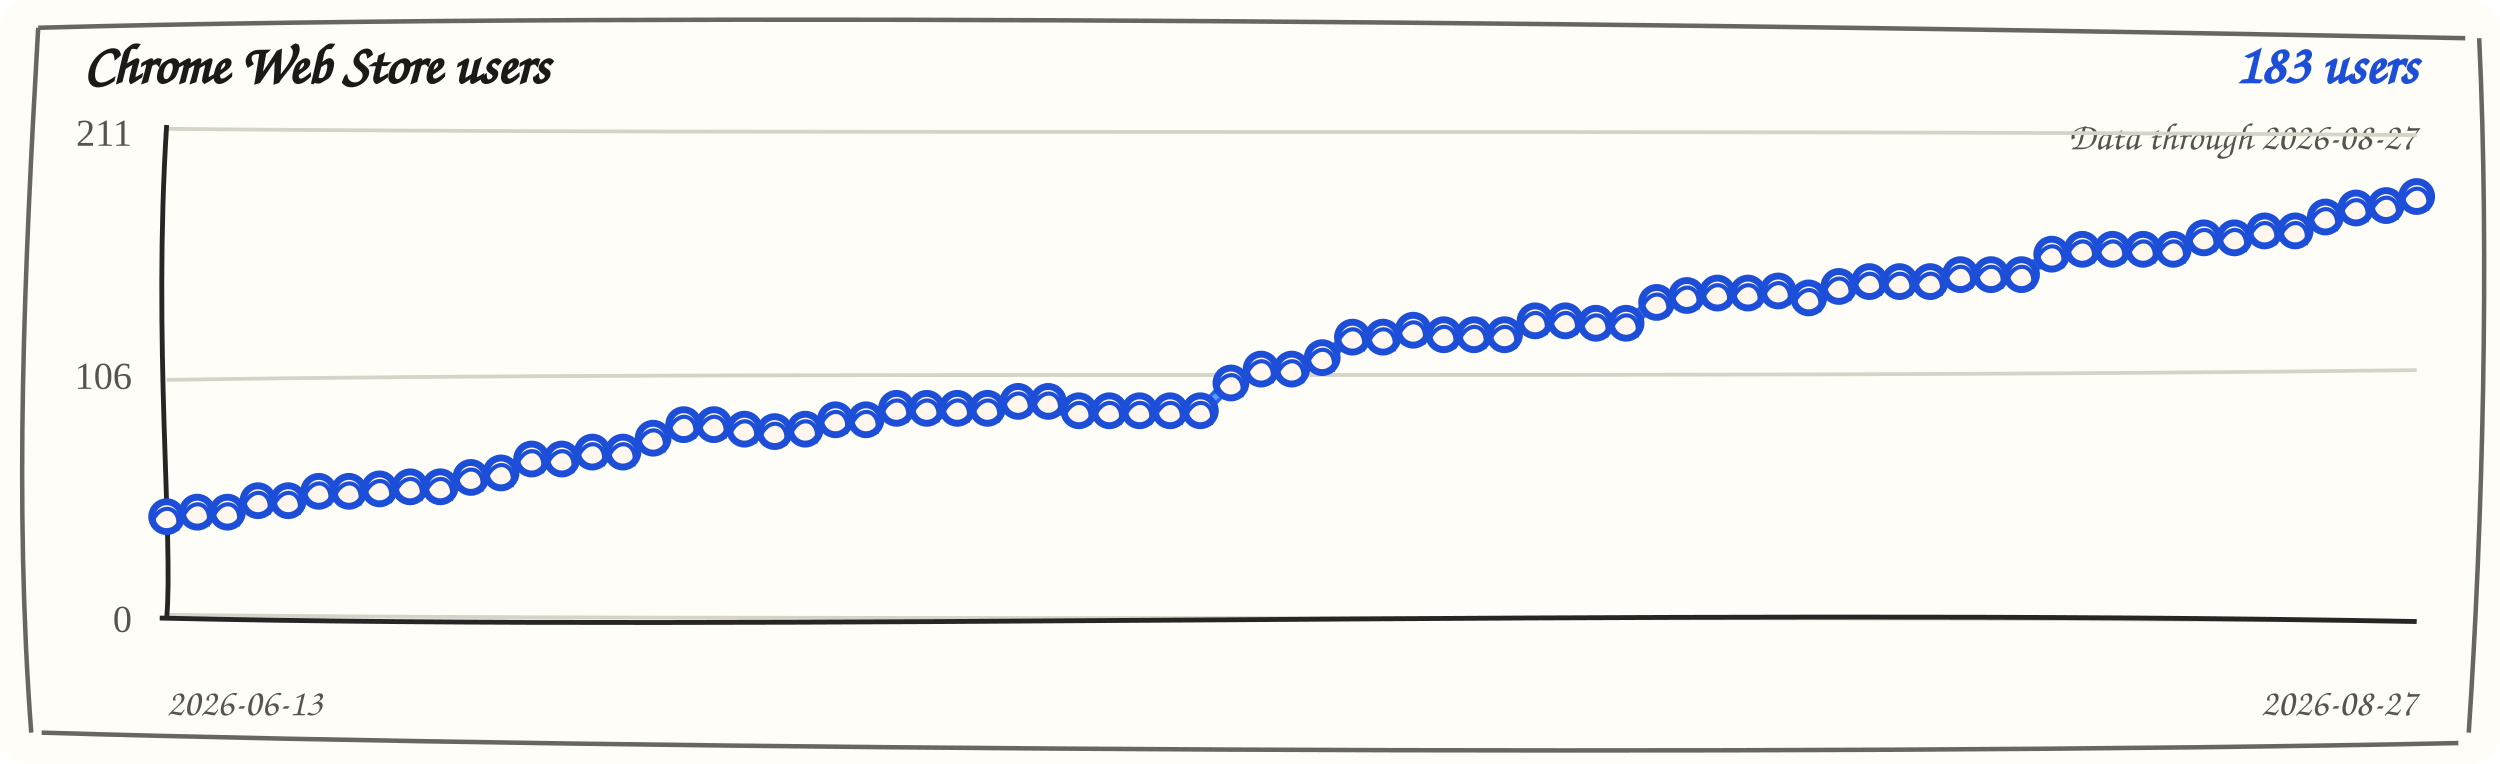
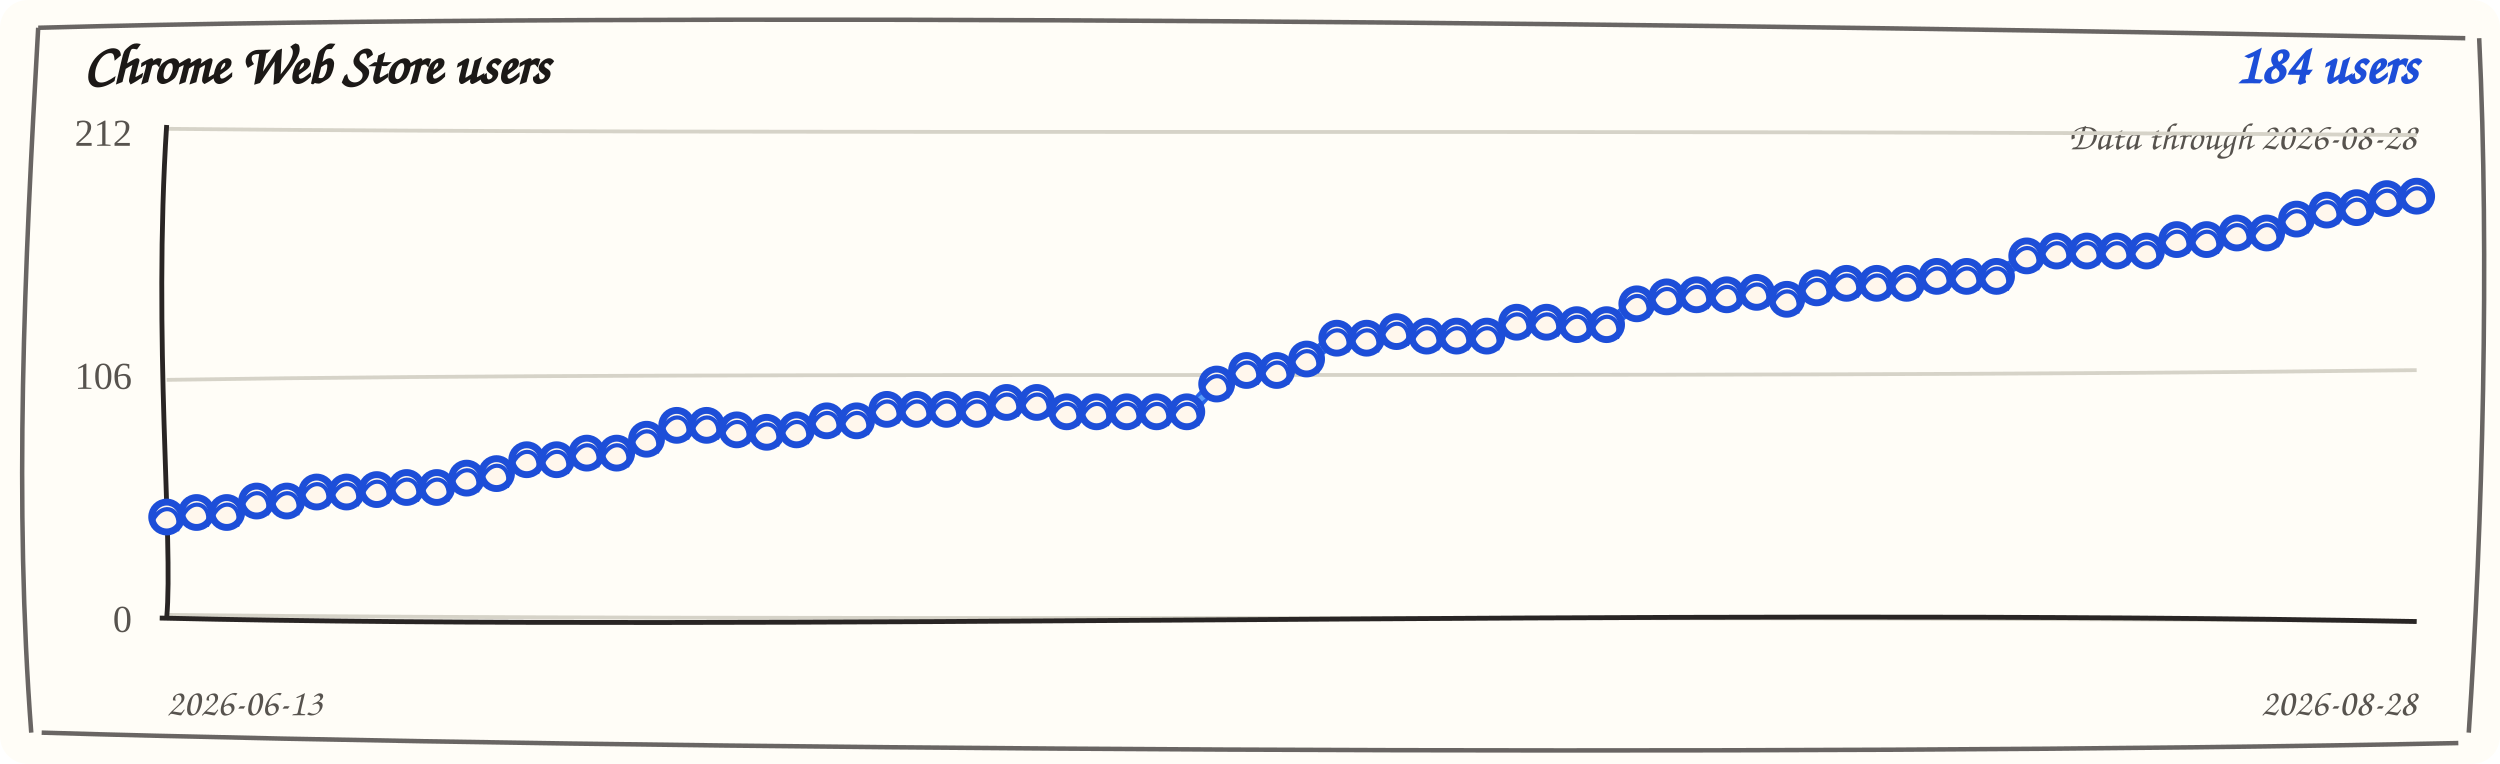
<svg xmlns="http://www.w3.org/2000/svg" width="720" height="220" viewBox="0 0 720 220" role="img" aria-label="Chrome Web Store users trend">
  <rect width="720" height="220" rx="8" fill="#fffdf7" />
  <path d="M 11 8 C 190 3, 512 7, 710 11 M 714 11 C 717 74, 715 151, 711 211 M 708 214 C 523 218, 177 216, 12 211 M 9 211 C 4 145, 7 78, 11 8" fill="none" stroke="#292524" stroke-width="1.3" opacity="0.7" />
  <text x="24" y="24" fill="#1c1917" font-family="'Comic Sans MS', 'Segoe Print', cursive" font-size="16" font-weight="700">Chrome Web Store users</text>
-   <text x="696" y="24" fill="#1d4ed8" font-family="'Comic Sans MS', 'Segoe Print', cursive" font-size="16" font-weight="700" text-anchor="end">183 users</text>
-   <text x="696" y="43" fill="#57534e" font-family="'Comic Sans MS', 'Segoe Print', cursive" font-size="11" text-anchor="end">Data through 2026-08-27</text>
+   <text x="696" y="24" fill="#1d4ed8" font-family="'Comic Sans MS', 'Segoe Print', cursive" font-size="16" font-weight="700" text-anchor="end">184 users</text>
+   <text x="696" y="43" fill="#57534e" font-family="'Comic Sans MS', 'Segoe Print', cursive" font-size="11" text-anchor="end">Data through 2026-08-28</text>
  <g>
    <path d="M 48 37.1 C 228 38.9, 468 37.1, 696 38.9" fill="none" stroke="#d6d3c8" stroke-width="1.1" />
-     <text x="38" y="42" text-anchor="end" fill="#57534e" font-size="11">211</text>
+     <text x="38" y="42" text-anchor="end" fill="#57534e" font-size="11">212</text>
  </g>
  <g>
    <path d="M 48 109.4 C 228 106.6, 468 109.4, 696 106.6" fill="none" stroke="#d6d3c8" stroke-width="1.1" />
    <text x="38" y="112" text-anchor="end" fill="#57534e" font-size="11">106</text>
  </g>
  <g>
    <path d="M 48 177.1 C 228 178.9, 468 177.1, 696 178.9" fill="none" stroke="#d6d3c8" stroke-width="1.1" />
    <text x="38" y="182" text-anchor="end" fill="#57534e" font-size="11">0</text>
  </g>
  <path d="M 48 36 C 44 98, 50 156, 48 178" fill="none" stroke="#292524" stroke-width="1.4" />
  <path d="M 46 178 C 218 182, 478 175, 696 179" fill="none" stroke="#292524" stroke-width="1.4" />
-   <path d="M 48.0 149.6 L 56.8 146.7 L 65.5 148.3 L 74.3 143.4 L 83.0 145.0 L 91.8 140.7 L 100.5 142.3 L 109.3 140.0 L 118.1 141.0 L 126.8 139.4 L 135.6 138.3 L 144.3 135.4 L 153.1 133.0 L 161.8 131.4 L 170.6 131.0 L 179.4 129.4 L 188.1 127.0 L 196.9 121.5 L 205.6 123.1 L 214.4 122.8 L 223.1 125.1 L 231.9 122.8 L 240.6 121.7 L 249.4 120.1 L 258.2 118.4 L 266.9 116.8 L 275.7 118.4 L 284.4 116.8 L 293.2 116.4 L 301.9 114.8 L 310.7 119.1 L 319.5 117.5 L 328.2 119.1 L 337.0 117.5 L 345.7 119.1 L 354.5 109.5 L 363.2 107.1 L 372.0 105.5 L 380.8 103.8 L 389.5 96.3 L 398.3 97.9 L 407.0 94.3 L 415.8 97.2 L 424.5 95.6 L 433.3 97.2 L 442.1 91.6 L 450.8 93.2 L 459.6 92.3 L 468.3 93.9 L 477.1 86.3 L 485.8 85.9 L 494.6 83.6 L 503.4 85.2 L 512.1 83.0 L 520.9 86.6 L 529.6 81.7 L 538.4 81.9 L 547.1 80.3 L 555.9 81.9 L 564.6 78.3 L 573.4 79.9 L 582.2 78.3 L 590.9 74.0 L 599.7 71.0 L 608.4 72.6 L 617.2 71.0 L 625.9 72.6 L 634.7 67.7 L 643.5 69.3 L 652.2 65.7 L 661.0 67.3 L 669.7 61.7 L 678.5 60.7 L 687.2 58.4 L 696.0 57.4" fill="none" stroke="#2563eb" stroke-width="3.6" stroke-linecap="round" stroke-linejoin="round" />
-   <path d="M 48.0 148.1 L 56.8 148.2 L 65.5 146.8 L 74.3 144.9 L 83.0 143.5 L 91.8 142.2 L 100.5 140.8 L 109.3 141.5 L 118.1 139.5 L 126.8 140.9 L 135.6 136.8 L 144.3 136.9 L 153.1 131.5 L 161.8 132.9 L 170.6 129.5 L 179.4 130.9 L 188.1 125.5 L 196.9 123.0 L 205.6 121.6 L 214.4 124.3 L 223.1 123.6 L 231.9 124.3 L 240.6 120.2 L 249.4 121.6 L 258.2 116.9 L 266.9 118.3 L 275.7 116.9 L 284.4 118.3 L 293.2 114.9 L 301.9 116.3 L 310.7 117.6 L 319.5 119.0 L 328.2 117.6 L 337.0 119.0 L 345.7 117.6 L 354.5 111.0 L 363.2 105.6 L 372.0 107.0 L 380.8 102.3 L 389.5 97.8 L 398.3 96.4 L 407.0 95.8 L 415.8 95.7 L 424.5 97.1 L 433.3 95.7 L 442.1 93.1 L 450.8 91.7 L 459.6 93.8 L 468.3 92.4 L 477.1 87.8 L 485.8 84.4 L 494.6 85.1 L 503.4 83.7 L 512.1 84.5 L 520.9 85.1 L 529.6 83.2 L 538.4 80.4 L 547.1 81.8 L 555.9 80.4 L 564.6 79.8 L 573.4 78.4 L 582.2 79.8 L 590.9 72.5 L 599.7 72.5 L 608.4 71.1 L 617.2 72.5 L 625.9 71.1 L 634.7 69.2 L 643.5 67.8 L 652.2 67.2 L 661.0 65.8 L 669.7 63.2 L 678.5 59.2 L 687.2 59.9 L 696.0 55.9" fill="none" stroke="#60a5fa" stroke-width="1.6" stroke-linecap="round" stroke-linejoin="round" opacity="0.85" />
-   <g>
-     <circle cx="48.0" cy="148.8" r="4.3" fill="#fff7ed" stroke="#1d4ed8" stroke-width="2" />
-     <path d="M 44.0 149.8 C 47.0 143.8, 53.0 146.8, 51.0 152.8" fill="none" stroke="#1d4ed8" stroke-width="1.2" />
-   </g>
-   <g>
-     <circle cx="56.8" cy="147.5" r="4.3" fill="#fff7ed" stroke="#1d4ed8" stroke-width="2" />
-     <path d="M 52.8 148.5 C 55.8 142.5, 61.8 145.5, 59.8 151.5" fill="none" stroke="#1d4ed8" stroke-width="1.2" />
-   </g>
-   <g>
-     <circle cx="65.5" cy="147.5" r="4.3" fill="#fff7ed" stroke="#1d4ed8" stroke-width="2" />
-     <path d="M 61.5 148.5 C 64.5 142.5, 70.5 145.5, 68.5 151.5" fill="none" stroke="#1d4ed8" stroke-width="1.2" />
-   </g>
-   <g>
-     <circle cx="74.3" cy="144.2" r="4.3" fill="#fff7ed" stroke="#1d4ed8" stroke-width="2" />
-     <path d="M 70.3 145.2 C 73.3 139.2, 79.3 142.2, 77.3 148.2" fill="none" stroke="#1d4ed8" stroke-width="1.2" />
-   </g>
-   <g>
-     <circle cx="83.0" cy="144.2" r="4.3" fill="#fff7ed" stroke="#1d4ed8" stroke-width="2" />
-     <path d="M 79.0 145.2 C 82.0 139.2, 88.0 142.2, 86.0 148.2" fill="none" stroke="#1d4ed8" stroke-width="1.2" />
-   </g>
-   <g>
-     <circle cx="91.8" cy="141.5" r="4.3" fill="#fff7ed" stroke="#1d4ed8" stroke-width="2" />
-     <path d="M 87.8 142.5 C 90.8 136.5, 96.8 139.5, 94.8 145.5" fill="none" stroke="#1d4ed8" stroke-width="1.2" />
-   </g>
-   <g>
-     <circle cx="100.5" cy="141.5" r="4.3" fill="#fff7ed" stroke="#1d4ed8" stroke-width="2" />
-     <path d="M 96.5 142.5 C 99.5 136.5, 105.5 139.5, 103.5 145.5" fill="none" stroke="#1d4ed8" stroke-width="1.2" />
-   </g>
-   <g>
-     <circle cx="109.3" cy="140.8" r="4.3" fill="#fff7ed" stroke="#1d4ed8" stroke-width="2" />
-     <path d="M 105.3 141.8 C 108.3 135.8, 114.3 138.8, 112.3 144.8" fill="none" stroke="#1d4ed8" stroke-width="1.2" />
-   </g>
-   <g>
-     <circle cx="118.1" cy="140.2" r="4.3" fill="#fff7ed" stroke="#1d4ed8" stroke-width="2" />
-     <path d="M 114.1 141.2 C 117.1 135.2, 123.1 138.2, 121.1 144.2" fill="none" stroke="#1d4ed8" stroke-width="1.2" />
-   </g>
-   <g>
-     <circle cx="126.8" cy="140.2" r="4.3" fill="#fff7ed" stroke="#1d4ed8" stroke-width="2" />
-     <path d="M 122.8 141.2 C 125.8 135.2, 131.8 138.2, 129.8 144.2" fill="none" stroke="#1d4ed8" stroke-width="1.2" />
-   </g>
-   <g>
-     <circle cx="135.6" cy="137.5" r="4.3" fill="#fff7ed" stroke="#1d4ed8" stroke-width="2" />
-     <path d="M 131.6 138.5 C 134.6 132.5, 140.6 135.5, 138.6 141.5" fill="none" stroke="#1d4ed8" stroke-width="1.2" />
-   </g>
-   <g>
-     <circle cx="144.3" cy="136.2" r="4.3" fill="#fff7ed" stroke="#1d4ed8" stroke-width="2" />
-     <path d="M 140.3 137.2 C 143.3 131.2, 149.3 134.2, 147.3 140.2" fill="none" stroke="#1d4ed8" stroke-width="1.2" />
-   </g>
-   <g>
-     <circle cx="153.1" cy="132.2" r="4.3" fill="#fff7ed" stroke="#1d4ed8" stroke-width="2" />
-     <path d="M 149.1 133.2 C 152.1 127.2, 158.1 130.2, 156.1 136.2" fill="none" stroke="#1d4ed8" stroke-width="1.2" />
-   </g>
-   <g>
-     <circle cx="161.8" cy="132.2" r="4.3" fill="#fff7ed" stroke="#1d4ed8" stroke-width="2" />
-     <path d="M 157.8 133.2 C 160.8 127.2, 166.8 130.2, 164.8 136.2" fill="none" stroke="#1d4ed8" stroke-width="1.2" />
-   </g>
-   <g>
-     <circle cx="170.6" cy="130.2" r="4.3" fill="#fff7ed" stroke="#1d4ed8" stroke-width="2" />
-     <path d="M 166.6 131.2 C 169.6 125.2, 175.6 128.2, 173.6 134.2" fill="none" stroke="#1d4ed8" stroke-width="1.2" />
-   </g>
-   <g>
-     <circle cx="179.4" cy="130.2" r="4.3" fill="#fff7ed" stroke="#1d4ed8" stroke-width="2" />
-     <path d="M 175.4 131.2 C 178.4 125.2, 184.4 128.2, 182.4 134.2" fill="none" stroke="#1d4ed8" stroke-width="1.2" />
-   </g>
-   <g>
-     <circle cx="188.1" cy="126.2" r="4.3" fill="#fff7ed" stroke="#1d4ed8" stroke-width="2" />
-     <path d="M 184.1 127.2 C 187.1 121.2, 193.1 124.2, 191.1 130.2" fill="none" stroke="#1d4ed8" stroke-width="1.2" />
-   </g>
-   <g>
-     <circle cx="196.9" cy="122.3" r="4.3" fill="#fff7ed" stroke="#1d4ed8" stroke-width="2" />
-     <path d="M 192.9 123.3 C 195.9 117.3, 201.9 120.3, 199.9 126.3" fill="none" stroke="#1d4ed8" stroke-width="1.2" />
-   </g>
-   <g>
-     <circle cx="205.6" cy="122.3" r="4.3" fill="#fff7ed" stroke="#1d4ed8" stroke-width="2" />
-     <path d="M 201.6 123.3 C 204.6 117.3, 210.6 120.3, 208.6 126.3" fill="none" stroke="#1d4ed8" stroke-width="1.2" />
-   </g>
-   <g>
-     <circle cx="214.4" cy="123.6" r="4.3" fill="#fff7ed" stroke="#1d4ed8" stroke-width="2" />
-     <path d="M 210.4 124.6 C 213.4 118.6, 219.4 121.6, 217.4 127.6" fill="none" stroke="#1d4ed8" stroke-width="1.2" />
-   </g>
-   <g>
-     <circle cx="223.1" cy="124.3" r="4.3" fill="#fff7ed" stroke="#1d4ed8" stroke-width="2" />
-     <path d="M 219.1 125.3 C 222.1 119.3, 228.1 122.3, 226.1 128.3" fill="none" stroke="#1d4ed8" stroke-width="1.2" />
-   </g>
-   <g>
-     <circle cx="231.9" cy="123.6" r="4.3" fill="#fff7ed" stroke="#1d4ed8" stroke-width="2" />
-     <path d="M 227.9 124.6 C 230.9 118.6, 236.9 121.6, 234.9 127.6" fill="none" stroke="#1d4ed8" stroke-width="1.2" />
-   </g>
-   <g>
-     <circle cx="240.6" cy="120.9" r="4.3" fill="#fff7ed" stroke="#1d4ed8" stroke-width="2" />
-     <path d="M 236.6 121.9 C 239.6 115.9, 245.6 118.9, 243.6 124.9" fill="none" stroke="#1d4ed8" stroke-width="1.2" />
-   </g>
-   <g>
-     <circle cx="249.4" cy="120.9" r="4.3" fill="#fff7ed" stroke="#1d4ed8" stroke-width="2" />
-     <path d="M 245.4 121.9 C 248.4 115.9, 254.4 118.9, 252.4 124.9" fill="none" stroke="#1d4ed8" stroke-width="1.2" />
-   </g>
-   <g>
-     <circle cx="258.2" cy="117.6" r="4.3" fill="#fff7ed" stroke="#1d4ed8" stroke-width="2" />
-     <path d="M 254.2 118.6 C 257.2 112.6, 263.2 115.6, 261.2 121.6" fill="none" stroke="#1d4ed8" stroke-width="1.2" />
-   </g>
-   <g>
-     <circle cx="266.9" cy="117.6" r="4.3" fill="#fff7ed" stroke="#1d4ed8" stroke-width="2" />
-     <path d="M 262.9 118.6 C 265.9 112.6, 271.9 115.6, 269.9 121.6" fill="none" stroke="#1d4ed8" stroke-width="1.2" />
-   </g>
-   <g>
-     <circle cx="275.7" cy="117.6" r="4.3" fill="#fff7ed" stroke="#1d4ed8" stroke-width="2" />
-     <path d="M 271.7 118.6 C 274.7 112.6, 280.7 115.6, 278.7 121.6" fill="none" stroke="#1d4ed8" stroke-width="1.2" />
-   </g>
-   <g>
-     <circle cx="284.4" cy="117.6" r="4.3" fill="#fff7ed" stroke="#1d4ed8" stroke-width="2" />
-     <path d="M 280.4 118.6 C 283.4 112.6, 289.4 115.6, 287.4 121.6" fill="none" stroke="#1d4ed8" stroke-width="1.2" />
-   </g>
-   <g>
-     <circle cx="293.2" cy="115.6" r="4.3" fill="#fff7ed" stroke="#1d4ed8" stroke-width="2" />
-     <path d="M 289.2 116.6 C 292.2 110.6, 298.2 113.6, 296.2 119.6" fill="none" stroke="#1d4ed8" stroke-width="1.2" />
-   </g>
-   <g>
-     <circle cx="301.9" cy="115.6" r="4.3" fill="#fff7ed" stroke="#1d4ed8" stroke-width="2" />
-     <path d="M 297.9 116.6 C 300.9 110.6, 306.9 113.6, 304.9 119.6" fill="none" stroke="#1d4ed8" stroke-width="1.2" />
-   </g>
-   <g>
-     <circle cx="310.7" cy="118.3" r="4.3" fill="#fff7ed" stroke="#1d4ed8" stroke-width="2" />
-     <path d="M 306.7 119.3 C 309.7 113.3, 315.7 116.3, 313.7 122.3" fill="none" stroke="#1d4ed8" stroke-width="1.2" />
-   </g>
-   <g>
-     <circle cx="319.5" cy="118.3" r="4.3" fill="#fff7ed" stroke="#1d4ed8" stroke-width="2" />
-     <path d="M 315.5 119.3 C 318.5 113.3, 324.5 116.3, 322.5 122.3" fill="none" stroke="#1d4ed8" stroke-width="1.2" />
-   </g>
-   <g>
-     <circle cx="328.2" cy="118.3" r="4.3" fill="#fff7ed" stroke="#1d4ed8" stroke-width="2" />
-     <path d="M 324.2 119.3 C 327.2 113.3, 333.2 116.3, 331.2 122.3" fill="none" stroke="#1d4ed8" stroke-width="1.2" />
-   </g>
-   <g>
-     <circle cx="337.0" cy="118.3" r="4.3" fill="#fff7ed" stroke="#1d4ed8" stroke-width="2" />
-     <path d="M 333.0 119.3 C 336.0 113.3, 342.0 116.3, 340.0 122.3" fill="none" stroke="#1d4ed8" stroke-width="1.2" />
-   </g>
-   <g>
-     <circle cx="345.7" cy="118.3" r="4.3" fill="#fff7ed" stroke="#1d4ed8" stroke-width="2" />
-     <path d="M 341.7 119.3 C 344.7 113.3, 350.7 116.3, 348.7 122.3" fill="none" stroke="#1d4ed8" stroke-width="1.2" />
-   </g>
-   <g>
-     <circle cx="354.5" cy="110.3" r="4.3" fill="#fff7ed" stroke="#1d4ed8" stroke-width="2" />
-     <path d="M 350.5 111.3 C 353.5 105.3, 359.5 108.3, 357.5 114.3" fill="none" stroke="#1d4ed8" stroke-width="1.2" />
-   </g>
-   <g>
-     <circle cx="363.2" cy="106.3" r="4.3" fill="#fff7ed" stroke="#1d4ed8" stroke-width="2" />
-     <path d="M 359.2 107.3 C 362.2 101.3, 368.2 104.3, 366.2 110.3" fill="none" stroke="#1d4ed8" stroke-width="1.2" />
-   </g>
-   <g>
-     <circle cx="372.0" cy="106.3" r="4.3" fill="#fff7ed" stroke="#1d4ed8" stroke-width="2" />
-     <path d="M 368.0 107.3 C 371.0 101.3, 377.0 104.3, 375.0 110.3" fill="none" stroke="#1d4ed8" stroke-width="1.2" />
-   </g>
-   <g>
-     <circle cx="380.8" cy="103.0" r="4.3" fill="#fff7ed" stroke="#1d4ed8" stroke-width="2" />
-     <path d="M 376.8 104.0 C 379.8 98.0, 385.8 101.0, 383.8 107.0" fill="none" stroke="#1d4ed8" stroke-width="1.2" />
-   </g>
-   <g>
-     <circle cx="389.5" cy="97.1" r="4.3" fill="#fff7ed" stroke="#1d4ed8" stroke-width="2" />
-     <path d="M 385.5 98.1 C 388.5 92.1, 394.5 95.1, 392.5 101.1" fill="none" stroke="#1d4ed8" stroke-width="1.2" />
-   </g>
-   <g>
-     <circle cx="398.3" cy="97.1" r="4.3" fill="#fff7ed" stroke="#1d4ed8" stroke-width="2" />
-     <path d="M 394.3 98.1 C 397.3 92.1, 403.3 95.1, 401.3 101.1" fill="none" stroke="#1d4ed8" stroke-width="1.2" />
-   </g>
-   <g>
-     <circle cx="407.0" cy="95.1" r="4.3" fill="#fff7ed" stroke="#1d4ed8" stroke-width="2" />
-     <path d="M 403.0 96.1 C 406.0 90.1, 412.0 93.1, 410.0 99.1" fill="none" stroke="#1d4ed8" stroke-width="1.2" />
-   </g>
-   <g>
-     <circle cx="415.8" cy="96.4" r="4.3" fill="#fff7ed" stroke="#1d4ed8" stroke-width="2" />
-     <path d="M 411.8 97.4 C 414.8 91.4, 420.8 94.4, 418.8 100.4" fill="none" stroke="#1d4ed8" stroke-width="1.2" />
-   </g>
-   <g>
-     <circle cx="424.5" cy="96.4" r="4.3" fill="#fff7ed" stroke="#1d4ed8" stroke-width="2" />
-     <path d="M 420.5 97.4 C 423.5 91.4, 429.5 94.4, 427.5 100.4" fill="none" stroke="#1d4ed8" stroke-width="1.2" />
-   </g>
-   <g>
-     <circle cx="433.3" cy="96.4" r="4.3" fill="#fff7ed" stroke="#1d4ed8" stroke-width="2" />
-     <path d="M 429.3 97.4 C 432.3 91.4, 438.3 94.4, 436.3 100.4" fill="none" stroke="#1d4ed8" stroke-width="1.2" />
-   </g>
-   <g>
-     <circle cx="442.1" cy="92.4" r="4.3" fill="#fff7ed" stroke="#1d4ed8" stroke-width="2" />
-     <path d="M 438.1 93.4 C 441.1 87.4, 447.1 90.4, 445.1 96.4" fill="none" stroke="#1d4ed8" stroke-width="1.2" />
-   </g>
-   <g>
-     <circle cx="450.8" cy="92.4" r="4.3" fill="#fff7ed" stroke="#1d4ed8" stroke-width="2" />
-     <path d="M 446.8 93.4 C 449.8 87.4, 455.8 90.4, 453.8 96.4" fill="none" stroke="#1d4ed8" stroke-width="1.2" />
-   </g>
-   <g>
-     <circle cx="459.6" cy="93.1" r="4.3" fill="#fff7ed" stroke="#1d4ed8" stroke-width="2" />
-     <path d="M 455.6 94.1 C 458.6 88.1, 464.6 91.1, 462.6 97.1" fill="none" stroke="#1d4ed8" stroke-width="1.2" />
-   </g>
-   <g>
-     <circle cx="468.3" cy="93.1" r="4.3" fill="#fff7ed" stroke="#1d4ed8" stroke-width="2" />
-     <path d="M 464.3 94.1 C 467.3 88.1, 473.3 91.1, 471.3 97.1" fill="none" stroke="#1d4ed8" stroke-width="1.2" />
-   </g>
-   <g>
-     <circle cx="477.1" cy="87.1" r="4.3" fill="#fff7ed" stroke="#1d4ed8" stroke-width="2" />
-     <path d="M 473.1 88.1 C 476.1 82.1, 482.1 85.1, 480.1 91.1" fill="none" stroke="#1d4ed8" stroke-width="1.2" />
-   </g>
-   <g>
-     <circle cx="485.8" cy="85.1" r="4.3" fill="#fff7ed" stroke="#1d4ed8" stroke-width="2" />
-     <path d="M 481.8 86.1 C 484.8 80.1, 490.8 83.1, 488.8 89.1" fill="none" stroke="#1d4ed8" stroke-width="1.2" />
-   </g>
-   <g>
-     <circle cx="494.6" cy="84.4" r="4.3" fill="#fff7ed" stroke="#1d4ed8" stroke-width="2" />
-     <path d="M 490.6 85.4 C 493.6 79.4, 499.6 82.4, 497.6 88.4" fill="none" stroke="#1d4ed8" stroke-width="1.2" />
-   </g>
-   <g>
-     <circle cx="503.4" cy="84.4" r="4.3" fill="#fff7ed" stroke="#1d4ed8" stroke-width="2" />
-     <path d="M 499.4 85.4 C 502.4 79.4, 508.4 82.4, 506.4 88.4" fill="none" stroke="#1d4ed8" stroke-width="1.2" />
-   </g>
-   <g>
-     <circle cx="512.1" cy="83.8" r="4.3" fill="#fff7ed" stroke="#1d4ed8" stroke-width="2" />
-     <path d="M 508.1 84.8 C 511.1 78.8, 517.1 81.8, 515.1 87.8" fill="none" stroke="#1d4ed8" stroke-width="1.2" />
-   </g>
-   <g>
-     <circle cx="520.9" cy="85.8" r="4.3" fill="#fff7ed" stroke="#1d4ed8" stroke-width="2" />
-     <path d="M 516.9 86.8 C 519.9 80.8, 525.9 83.8, 523.9 89.8" fill="none" stroke="#1d4ed8" stroke-width="1.2" />
-   </g>
-   <g>
-     <circle cx="529.6" cy="82.5" r="4.3" fill="#fff7ed" stroke="#1d4ed8" stroke-width="2" />
-     <path d="M 525.6 83.5 C 528.6 77.5, 534.6 80.5, 532.6 86.5" fill="none" stroke="#1d4ed8" stroke-width="1.2" />
-   </g>
-   <g>
-     <circle cx="538.4" cy="81.1" r="4.3" fill="#fff7ed" stroke="#1d4ed8" stroke-width="2" />
-     <path d="M 534.4 82.1 C 537.4 76.1, 543.4 79.1, 541.4 85.1" fill="none" stroke="#1d4ed8" stroke-width="1.2" />
-   </g>
-   <g>
-     <circle cx="547.1" cy="81.1" r="4.3" fill="#fff7ed" stroke="#1d4ed8" stroke-width="2" />
-     <path d="M 543.1 82.1 C 546.1 76.1, 552.1 79.1, 550.1 85.1" fill="none" stroke="#1d4ed8" stroke-width="1.2" />
-   </g>
-   <g>
-     <circle cx="555.9" cy="81.1" r="4.3" fill="#fff7ed" stroke="#1d4ed8" stroke-width="2" />
-     <path d="M 551.9 82.1 C 554.9 76.1, 560.9 79.1, 558.9 85.1" fill="none" stroke="#1d4ed8" stroke-width="1.2" />
-   </g>
-   <g>
-     <circle cx="564.6" cy="79.1" r="4.3" fill="#fff7ed" stroke="#1d4ed8" stroke-width="2" />
-     <path d="M 560.6 80.1 C 563.6 74.1, 569.6 77.1, 567.6 83.1" fill="none" stroke="#1d4ed8" stroke-width="1.2" />
-   </g>
-   <g>
-     <circle cx="573.4" cy="79.1" r="4.3" fill="#fff7ed" stroke="#1d4ed8" stroke-width="2" />
-     <path d="M 569.4 80.1 C 572.4 74.1, 578.4 77.1, 576.4 83.1" fill="none" stroke="#1d4ed8" stroke-width="1.2" />
-   </g>
-   <g>
-     <circle cx="582.2" cy="79.1" r="4.3" fill="#fff7ed" stroke="#1d4ed8" stroke-width="2" />
-     <path d="M 578.2 80.1 C 581.2 74.1, 587.2 77.1, 585.2 83.1" fill="none" stroke="#1d4ed8" stroke-width="1.2" />
-   </g>
-   <g>
-     <circle cx="590.9" cy="73.2" r="4.3" fill="#fff7ed" stroke="#1d4ed8" stroke-width="2" />
-     <path d="M 586.9 74.2 C 589.9 68.2, 595.9 71.2, 593.9 77.2" fill="none" stroke="#1d4ed8" stroke-width="1.2" />
-   </g>
-   <g>
-     <circle cx="599.7" cy="71.8" r="4.3" fill="#fff7ed" stroke="#1d4ed8" stroke-width="2" />
-     <path d="M 595.7 72.8 C 598.7 66.8, 604.7 69.8, 602.7 75.8" fill="none" stroke="#1d4ed8" stroke-width="1.2" />
-   </g>
-   <g>
-     <circle cx="608.4" cy="71.8" r="4.3" fill="#fff7ed" stroke="#1d4ed8" stroke-width="2" />
-     <path d="M 604.4 72.8 C 607.4 66.8, 613.4 69.8, 611.4 75.8" fill="none" stroke="#1d4ed8" stroke-width="1.2" />
-   </g>
-   <g>
-     <circle cx="617.2" cy="71.8" r="4.3" fill="#fff7ed" stroke="#1d4ed8" stroke-width="2" />
-     <path d="M 613.2 72.8 C 616.2 66.8, 622.2 69.8, 620.2 75.8" fill="none" stroke="#1d4ed8" stroke-width="1.2" />
-   </g>
-   <g>
-     <circle cx="625.9" cy="71.8" r="4.3" fill="#fff7ed" stroke="#1d4ed8" stroke-width="2" />
-     <path d="M 621.9 72.8 C 624.9 66.8, 630.9 69.8, 628.9 75.8" fill="none" stroke="#1d4ed8" stroke-width="1.2" />
-   </g>
-   <g>
-     <circle cx="634.7" cy="68.5" r="4.3" fill="#fff7ed" stroke="#1d4ed8" stroke-width="2" />
-     <path d="M 630.7 69.5 C 633.7 63.5, 639.7 66.5, 637.7 72.5" fill="none" stroke="#1d4ed8" stroke-width="1.2" />
-   </g>
-   <g>
-     <circle cx="643.5" cy="68.5" r="4.3" fill="#fff7ed" stroke="#1d4ed8" stroke-width="2" />
-     <path d="M 639.5 69.5 C 642.5 63.5, 648.5 66.5, 646.5 72.5" fill="none" stroke="#1d4ed8" stroke-width="1.2" />
-   </g>
-   <g>
-     <circle cx="652.2" cy="66.5" r="4.3" fill="#fff7ed" stroke="#1d4ed8" stroke-width="2" />
-     <path d="M 648.2 67.5 C 651.2 61.5, 657.2 64.5, 655.2 70.5" fill="none" stroke="#1d4ed8" stroke-width="1.2" />
-   </g>
-   <g>
-     <circle cx="661.0" cy="66.5" r="4.3" fill="#fff7ed" stroke="#1d4ed8" stroke-width="2" />
-     <path d="M 657.0 67.5 C 660.0 61.5, 666.0 64.5, 664.0 70.5" fill="none" stroke="#1d4ed8" stroke-width="1.2" />
-   </g>
-   <g>
-     <circle cx="669.7" cy="62.5" r="4.3" fill="#fff7ed" stroke="#1d4ed8" stroke-width="2" />
-     <path d="M 665.7 63.5 C 668.7 57.5, 674.7 60.5, 672.7 66.5" fill="none" stroke="#1d4ed8" stroke-width="1.2" />
-   </g>
-   <g>
-     <circle cx="678.5" cy="59.9" r="4.3" fill="#fff7ed" stroke="#1d4ed8" stroke-width="2" />
-     <path d="M 674.5 60.9 C 677.5 54.9, 683.5 57.9, 681.5 63.9" fill="none" stroke="#1d4ed8" stroke-width="1.2" />
-   </g>
-   <g>
-     <circle cx="687.2" cy="59.2" r="4.3" fill="#fff7ed" stroke="#1d4ed8" stroke-width="2" />
-     <path d="M 683.2 60.2 C 686.2 54.2, 692.2 57.2, 690.2 63.2" fill="none" stroke="#1d4ed8" stroke-width="1.2" />
-   </g>
-   <g>
-     <circle cx="696.0" cy="56.6" r="4.3" fill="#fff7ed" stroke="#1d4ed8" stroke-width="2" />
-     <path d="M 692.0 57.6 C 695.0 51.6, 701.0 54.6, 699.0 60.6" fill="none" stroke="#1d4ed8" stroke-width="1.2" />
+   <path d="M 48.0 149.7 L 56.6 146.8 L 65.3 148.4 L 73.9 143.5 L 82.6 145.1 L 91.2 140.9 L 99.8 142.5 L 108.5 140.2 L 117.1 141.2 L 125.8 139.6 L 134.4 138.5 L 143.0 135.6 L 151.7 133.2 L 160.3 131.6 L 169.0 131.3 L 177.6 129.7 L 186.2 127.3 L 194.9 121.7 L 203.5 123.3 L 212.2 123.0 L 220.8 125.3 L 229.4 123.0 L 238.1 122.0 L 246.7 120.4 L 255.4 118.7 L 264.0 117.1 L 272.6 118.7 L 281.3 117.1 L 289.9 116.7 L 298.6 115.1 L 307.2 119.4 L 315.8 117.8 L 324.5 119.4 L 333.1 117.8 L 341.8 119.4 L 350.4 109.8 L 359.0 107.5 L 367.7 105.9 L 376.3 104.2 L 385.0 96.6 L 393.6 98.2 L 402.2 94.7 L 410.9 97.6 L 419.5 96.0 L 428.2 97.6 L 436.8 92.0 L 445.4 93.6 L 454.1 92.7 L 462.7 94.3 L 471.4 86.7 L 480.0 86.3 L 488.6 84.1 L 497.3 85.7 L 505.9 83.4 L 514.6 87.0 L 523.2 82.1 L 531.8 82.4 L 540.5 80.8 L 549.1 82.4 L 557.8 78.8 L 566.4 80.4 L 575.0 78.8 L 583.7 74.5 L 592.3 71.5 L 601.0 73.1 L 609.6 71.5 L 618.2 73.1 L 626.9 68.2 L 635.5 69.8 L 644.2 66.3 L 652.8 67.9 L 661.4 62.3 L 670.1 61.3 L 678.7 59.0 L 687.4 58.0 L 696.0 55.7" fill="none" stroke="#2563eb" stroke-width="3.6" stroke-linecap="round" stroke-linejoin="round" />
+   <path d="M 48.0 148.2 L 56.6 148.3 L 65.3 146.9 L 73.9 145.0 L 82.6 143.6 L 91.2 142.4 L 99.8 141.0 L 108.5 141.7 L 117.1 139.7 L 125.8 141.1 L 134.4 137.0 L 143.0 137.1 L 151.7 131.7 L 160.3 133.1 L 169.0 129.8 L 177.6 131.2 L 186.2 125.8 L 194.9 123.2 L 203.5 121.8 L 212.2 124.5 L 220.8 123.8 L 229.4 124.5 L 238.1 120.5 L 246.7 121.9 L 255.4 117.2 L 264.0 118.6 L 272.6 117.2 L 281.3 118.6 L 289.9 115.2 L 298.6 116.6 L 307.2 117.9 L 315.8 119.3 L 324.5 117.9 L 333.1 119.3 L 341.8 117.9 L 350.4 111.3 L 359.0 106.0 L 367.7 107.4 L 376.3 102.7 L 385.0 98.1 L 393.6 96.7 L 402.2 96.2 L 410.9 96.1 L 419.5 97.5 L 428.2 96.1 L 436.8 93.5 L 445.4 92.1 L 454.1 94.2 L 462.7 92.8 L 471.4 88.2 L 480.0 84.8 L 488.6 85.6 L 497.3 84.2 L 505.9 84.9 L 514.6 85.5 L 523.2 83.6 L 531.8 80.9 L 540.5 82.3 L 549.1 80.9 L 557.8 80.3 L 566.4 78.9 L 575.0 80.3 L 583.7 73.0 L 592.3 73.0 L 601.0 71.6 L 609.6 73.0 L 618.2 71.6 L 626.9 69.7 L 635.5 68.3 L 644.2 67.8 L 652.8 66.4 L 661.4 63.8 L 670.1 59.8 L 678.7 60.5 L 687.4 56.5 L 696.0 57.2" fill="none" stroke="#60a5fa" stroke-width="1.6" stroke-linecap="round" stroke-linejoin="round" opacity="0.85" />
+   <g>
+     <circle cx="48.0" cy="148.9" r="4.3" fill="#fff7ed" stroke="#1d4ed8" stroke-width="2" />
+     <path d="M 44.0 149.9 C 47.0 143.9, 53.0 146.9, 51.0 152.9" fill="none" stroke="#1d4ed8" stroke-width="1.2" />
+   </g>
+   <g>
+     <circle cx="56.6" cy="147.6" r="4.3" fill="#fff7ed" stroke="#1d4ed8" stroke-width="2" />
+     <path d="M 52.6 148.6 C 55.6 142.6, 61.6 145.6, 59.6 151.6" fill="none" stroke="#1d4ed8" stroke-width="1.2" />
+   </g>
+   <g>
+     <circle cx="65.3" cy="147.6" r="4.3" fill="#fff7ed" stroke="#1d4ed8" stroke-width="2" />
+     <path d="M 61.3 148.6 C 64.3 142.6, 70.3 145.6, 68.3 151.6" fill="none" stroke="#1d4ed8" stroke-width="1.2" />
+   </g>
+   <g>
+     <circle cx="73.9" cy="144.3" r="4.3" fill="#fff7ed" stroke="#1d4ed8" stroke-width="2" />
+     <path d="M 69.9 145.3 C 72.9 139.3, 78.9 142.3, 76.9 148.3" fill="none" stroke="#1d4ed8" stroke-width="1.2" />
+   </g>
+   <g>
+     <circle cx="82.6" cy="144.3" r="4.3" fill="#fff7ed" stroke="#1d4ed8" stroke-width="2" />
+     <path d="M 78.6 145.3 C 81.6 139.3, 87.6 142.3, 85.6 148.3" fill="none" stroke="#1d4ed8" stroke-width="1.2" />
+   </g>
+   <g>
+     <circle cx="91.2" cy="141.7" r="4.3" fill="#fff7ed" stroke="#1d4ed8" stroke-width="2" />
+     <path d="M 87.2 142.7 C 90.2 136.7, 96.2 139.7, 94.2 145.7" fill="none" stroke="#1d4ed8" stroke-width="1.2" />
+   </g>
+   <g>
+     <circle cx="99.8" cy="141.7" r="4.3" fill="#fff7ed" stroke="#1d4ed8" stroke-width="2" />
+     <path d="M 95.8 142.7 C 98.8 136.7, 104.8 139.7, 102.8 145.7" fill="none" stroke="#1d4ed8" stroke-width="1.2" />
+   </g>
+   <g>
+     <circle cx="108.5" cy="141.0" r="4.3" fill="#fff7ed" stroke="#1d4ed8" stroke-width="2" />
+     <path d="M 104.5 142.0 C 107.5 136.0, 113.5 139.0, 111.5 145.0" fill="none" stroke="#1d4ed8" stroke-width="1.2" />
+   </g>
+   <g>
+     <circle cx="117.1" cy="140.4" r="4.3" fill="#fff7ed" stroke="#1d4ed8" stroke-width="2" />
+     <path d="M 113.1 141.4 C 116.1 135.4, 122.1 138.4, 120.1 144.4" fill="none" stroke="#1d4ed8" stroke-width="1.2" />
+   </g>
+   <g>
+     <circle cx="125.8" cy="140.4" r="4.3" fill="#fff7ed" stroke="#1d4ed8" stroke-width="2" />
+     <path d="M 121.8 141.4 C 124.8 135.4, 130.8 138.4, 128.8 144.4" fill="none" stroke="#1d4ed8" stroke-width="1.2" />
+   </g>
+   <g>
+     <circle cx="134.4" cy="137.7" r="4.3" fill="#fff7ed" stroke="#1d4ed8" stroke-width="2" />
+     <path d="M 130.4 138.7 C 133.4 132.7, 139.4 135.7, 137.4 141.7" fill="none" stroke="#1d4ed8" stroke-width="1.2" />
+   </g>
+   <g>
+     <circle cx="143.0" cy="136.4" r="4.3" fill="#fff7ed" stroke="#1d4ed8" stroke-width="2" />
+     <path d="M 139.0 137.4 C 142.0 131.4, 148.0 134.4, 146.0 140.4" fill="none" stroke="#1d4ed8" stroke-width="1.2" />
+   </g>
+   <g>
+     <circle cx="151.7" cy="132.4" r="4.3" fill="#fff7ed" stroke="#1d4ed8" stroke-width="2" />
+     <path d="M 147.7 133.4 C 150.7 127.4, 156.7 130.4, 154.7 136.4" fill="none" stroke="#1d4ed8" stroke-width="1.2" />
+   </g>
+   <g>
+     <circle cx="160.3" cy="132.4" r="4.3" fill="#fff7ed" stroke="#1d4ed8" stroke-width="2" />
+     <path d="M 156.3 133.4 C 159.3 127.4, 165.3 130.4, 163.3 136.4" fill="none" stroke="#1d4ed8" stroke-width="1.2" />
+   </g>
+   <g>
+     <circle cx="169.0" cy="130.5" r="4.3" fill="#fff7ed" stroke="#1d4ed8" stroke-width="2" />
+     <path d="M 165.0 131.5 C 168.0 125.5, 174.0 128.5, 172.0 134.5" fill="none" stroke="#1d4ed8" stroke-width="1.2" />
+   </g>
+   <g>
+     <circle cx="177.6" cy="130.5" r="4.3" fill="#fff7ed" stroke="#1d4ed8" stroke-width="2" />
+     <path d="M 173.6 131.5 C 176.6 125.5, 182.6 128.5, 180.6 134.5" fill="none" stroke="#1d4ed8" stroke-width="1.2" />
+   </g>
+   <g>
+     <circle cx="186.2" cy="126.5" r="4.3" fill="#fff7ed" stroke="#1d4ed8" stroke-width="2" />
+     <path d="M 182.2 127.5 C 185.2 121.5, 191.2 124.5, 189.2 130.5" fill="none" stroke="#1d4ed8" stroke-width="1.2" />
+   </g>
+   <g>
+     <circle cx="194.9" cy="122.5" r="4.3" fill="#fff7ed" stroke="#1d4ed8" stroke-width="2" />
+     <path d="M 190.9 123.5 C 193.9 117.5, 199.9 120.5, 197.9 126.5" fill="none" stroke="#1d4ed8" stroke-width="1.2" />
+   </g>
+   <g>
+     <circle cx="203.5" cy="122.5" r="4.3" fill="#fff7ed" stroke="#1d4ed8" stroke-width="2" />
+     <path d="M 199.5 123.5 C 202.5 117.5, 208.5 120.5, 206.5 126.5" fill="none" stroke="#1d4ed8" stroke-width="1.2" />
+   </g>
+   <g>
+     <circle cx="212.2" cy="123.8" r="4.3" fill="#fff7ed" stroke="#1d4ed8" stroke-width="2" />
+     <path d="M 208.2 124.8 C 211.2 118.8, 217.2 121.8, 215.2 127.8" fill="none" stroke="#1d4ed8" stroke-width="1.2" />
+   </g>
+   <g>
+     <circle cx="220.8" cy="124.5" r="4.3" fill="#fff7ed" stroke="#1d4ed8" stroke-width="2" />
+     <path d="M 216.8 125.5 C 219.8 119.5, 225.8 122.5, 223.8 128.5" fill="none" stroke="#1d4ed8" stroke-width="1.2" />
+   </g>
+   <g>
+     <circle cx="229.4" cy="123.8" r="4.3" fill="#fff7ed" stroke="#1d4ed8" stroke-width="2" />
+     <path d="M 225.4 124.8 C 228.4 118.8, 234.4 121.8, 232.4 127.8" fill="none" stroke="#1d4ed8" stroke-width="1.2" />
+   </g>
+   <g>
+     <circle cx="238.1" cy="121.2" r="4.3" fill="#fff7ed" stroke="#1d4ed8" stroke-width="2" />
+     <path d="M 234.1 122.2 C 237.1 116.2, 243.1 119.2, 241.1 125.2" fill="none" stroke="#1d4ed8" stroke-width="1.2" />
+   </g>
+   <g>
+     <circle cx="246.7" cy="121.2" r="4.3" fill="#fff7ed" stroke="#1d4ed8" stroke-width="2" />
+     <path d="M 242.7 122.2 C 245.7 116.2, 251.7 119.2, 249.7 125.2" fill="none" stroke="#1d4ed8" stroke-width="1.2" />
+   </g>
+   <g>
+     <circle cx="255.4" cy="117.9" r="4.3" fill="#fff7ed" stroke="#1d4ed8" stroke-width="2" />
+     <path d="M 251.4 118.9 C 254.4 112.9, 260.4 115.9, 258.4 121.9" fill="none" stroke="#1d4ed8" stroke-width="1.2" />
+   </g>
+   <g>
+     <circle cx="264.0" cy="117.9" r="4.3" fill="#fff7ed" stroke="#1d4ed8" stroke-width="2" />
+     <path d="M 260.0 118.9 C 263.0 112.9, 269.0 115.9, 267.0 121.9" fill="none" stroke="#1d4ed8" stroke-width="1.2" />
+   </g>
+   <g>
+     <circle cx="272.6" cy="117.9" r="4.3" fill="#fff7ed" stroke="#1d4ed8" stroke-width="2" />
+     <path d="M 268.6 118.9 C 271.6 112.9, 277.6 115.9, 275.6 121.9" fill="none" stroke="#1d4ed8" stroke-width="1.2" />
+   </g>
+   <g>
+     <circle cx="281.3" cy="117.9" r="4.3" fill="#fff7ed" stroke="#1d4ed8" stroke-width="2" />
+     <path d="M 277.3 118.9 C 280.3 112.9, 286.3 115.9, 284.3 121.9" fill="none" stroke="#1d4ed8" stroke-width="1.2" />
+   </g>
+   <g>
+     <circle cx="289.9" cy="115.9" r="4.3" fill="#fff7ed" stroke="#1d4ed8" stroke-width="2" />
+     <path d="M 285.9 116.9 C 288.9 110.9, 294.9 113.9, 292.9 119.9" fill="none" stroke="#1d4ed8" stroke-width="1.2" />
+   </g>
+   <g>
+     <circle cx="298.6" cy="115.9" r="4.3" fill="#fff7ed" stroke="#1d4ed8" stroke-width="2" />
+     <path d="M 294.6 116.9 C 297.6 110.9, 303.6 113.9, 301.6 119.9" fill="none" stroke="#1d4ed8" stroke-width="1.2" />
+   </g>
+   <g>
+     <circle cx="307.2" cy="118.6" r="4.3" fill="#fff7ed" stroke="#1d4ed8" stroke-width="2" />
+     <path d="M 303.2 119.6 C 306.2 113.6, 312.2 116.6, 310.2 122.6" fill="none" stroke="#1d4ed8" stroke-width="1.2" />
+   </g>
+   <g>
+     <circle cx="315.8" cy="118.6" r="4.3" fill="#fff7ed" stroke="#1d4ed8" stroke-width="2" />
+     <path d="M 311.8 119.6 C 314.8 113.6, 320.8 116.6, 318.8 122.6" fill="none" stroke="#1d4ed8" stroke-width="1.2" />
+   </g>
+   <g>
+     <circle cx="324.5" cy="118.6" r="4.3" fill="#fff7ed" stroke="#1d4ed8" stroke-width="2" />
+     <path d="M 320.5 119.6 C 323.5 113.6, 329.5 116.6, 327.5 122.6" fill="none" stroke="#1d4ed8" stroke-width="1.2" />
+   </g>
+   <g>
+     <circle cx="333.1" cy="118.6" r="4.3" fill="#fff7ed" stroke="#1d4ed8" stroke-width="2" />
+     <path d="M 329.1 119.6 C 332.1 113.6, 338.1 116.6, 336.1 122.6" fill="none" stroke="#1d4ed8" stroke-width="1.2" />
+   </g>
+   <g>
+     <circle cx="341.8" cy="118.6" r="4.3" fill="#fff7ed" stroke="#1d4ed8" stroke-width="2" />
+     <path d="M 337.8 119.6 C 340.8 113.6, 346.8 116.6, 344.8 122.6" fill="none" stroke="#1d4ed8" stroke-width="1.2" />
+   </g>
+   <g>
+     <circle cx="350.4" cy="110.6" r="4.3" fill="#fff7ed" stroke="#1d4ed8" stroke-width="2" />
+     <path d="M 346.4 111.6 C 349.4 105.6, 355.4 108.6, 353.4 114.6" fill="none" stroke="#1d4ed8" stroke-width="1.2" />
+   </g>
+   <g>
+     <circle cx="359.0" cy="106.7" r="4.3" fill="#fff7ed" stroke="#1d4ed8" stroke-width="2" />
+     <path d="M 355.0 107.7 C 358.0 101.7, 364.0 104.7, 362.0 110.7" fill="none" stroke="#1d4ed8" stroke-width="1.2" />
+   </g>
+   <g>
+     <circle cx="367.7" cy="106.7" r="4.3" fill="#fff7ed" stroke="#1d4ed8" stroke-width="2" />
+     <path d="M 363.7 107.7 C 366.7 101.7, 372.7 104.7, 370.7 110.7" fill="none" stroke="#1d4ed8" stroke-width="1.2" />
+   </g>
+   <g>
+     <circle cx="376.3" cy="103.4" r="4.3" fill="#fff7ed" stroke="#1d4ed8" stroke-width="2" />
+     <path d="M 372.3 104.4 C 375.3 98.4, 381.3 101.4, 379.3 107.4" fill="none" stroke="#1d4ed8" stroke-width="1.2" />
+   </g>
+   <g>
+     <circle cx="385.0" cy="97.4" r="4.3" fill="#fff7ed" stroke="#1d4ed8" stroke-width="2" />
+     <path d="M 381.0 98.4 C 384.0 92.4, 390.0 95.4, 388.0 101.4" fill="none" stroke="#1d4ed8" stroke-width="1.2" />
+   </g>
+   <g>
+     <circle cx="393.6" cy="97.4" r="4.3" fill="#fff7ed" stroke="#1d4ed8" stroke-width="2" />
+     <path d="M 389.6 98.4 C 392.6 92.4, 398.6 95.4, 396.6 101.4" fill="none" stroke="#1d4ed8" stroke-width="1.2" />
+   </g>
+   <g>
+     <circle cx="402.2" cy="95.5" r="4.3" fill="#fff7ed" stroke="#1d4ed8" stroke-width="2" />
+     <path d="M 398.2 96.5 C 401.2 90.5, 407.2 93.5, 405.2 99.5" fill="none" stroke="#1d4ed8" stroke-width="1.2" />
+   </g>
+   <g>
+     <circle cx="410.9" cy="96.8" r="4.3" fill="#fff7ed" stroke="#1d4ed8" stroke-width="2" />
+     <path d="M 406.9 97.8 C 409.9 91.8, 415.9 94.8, 413.9 100.8" fill="none" stroke="#1d4ed8" stroke-width="1.2" />
+   </g>
+   <g>
+     <circle cx="419.5" cy="96.8" r="4.3" fill="#fff7ed" stroke="#1d4ed8" stroke-width="2" />
+     <path d="M 415.5 97.8 C 418.5 91.8, 424.5 94.8, 422.5 100.8" fill="none" stroke="#1d4ed8" stroke-width="1.2" />
+   </g>
+   <g>
+     <circle cx="428.2" cy="96.8" r="4.3" fill="#fff7ed" stroke="#1d4ed8" stroke-width="2" />
+     <path d="M 424.2 97.8 C 427.2 91.8, 433.2 94.8, 431.2 100.8" fill="none" stroke="#1d4ed8" stroke-width="1.2" />
+   </g>
+   <g>
+     <circle cx="436.8" cy="92.8" r="4.3" fill="#fff7ed" stroke="#1d4ed8" stroke-width="2" />
+     <path d="M 432.8 93.8 C 435.8 87.8, 441.8 90.8, 439.8 96.8" fill="none" stroke="#1d4ed8" stroke-width="1.2" />
+   </g>
+   <g>
+     <circle cx="445.4" cy="92.8" r="4.3" fill="#fff7ed" stroke="#1d4ed8" stroke-width="2" />
+     <path d="M 441.4 93.8 C 444.4 87.8, 450.4 90.8, 448.4 96.8" fill="none" stroke="#1d4ed8" stroke-width="1.2" />
+   </g>
+   <g>
+     <circle cx="454.1" cy="93.5" r="4.3" fill="#fff7ed" stroke="#1d4ed8" stroke-width="2" />
+     <path d="M 450.1 94.5 C 453.1 88.5, 459.1 91.5, 457.1 97.5" fill="none" stroke="#1d4ed8" stroke-width="1.2" />
+   </g>
+   <g>
+     <circle cx="462.7" cy="93.5" r="4.3" fill="#fff7ed" stroke="#1d4ed8" stroke-width="2" />
+     <path d="M 458.7 94.5 C 461.7 88.5, 467.7 91.5, 465.7 97.5" fill="none" stroke="#1d4ed8" stroke-width="1.2" />
+   </g>
+   <g>
+     <circle cx="471.4" cy="87.5" r="4.3" fill="#fff7ed" stroke="#1d4ed8" stroke-width="2" />
+     <path d="M 467.4 88.5 C 470.4 82.5, 476.4 85.5, 474.4 91.5" fill="none" stroke="#1d4ed8" stroke-width="1.2" />
+   </g>
+   <g>
+     <circle cx="480.0" cy="85.5" r="4.3" fill="#fff7ed" stroke="#1d4ed8" stroke-width="2" />
+     <path d="M 476.0 86.5 C 479.0 80.5, 485.0 83.5, 483.0 89.5" fill="none" stroke="#1d4ed8" stroke-width="1.2" />
+   </g>
+   <g>
+     <circle cx="488.6" cy="84.9" r="4.3" fill="#fff7ed" stroke="#1d4ed8" stroke-width="2" />
+     <path d="M 484.6 85.9 C 487.6 79.9, 493.6 82.9, 491.6 88.9" fill="none" stroke="#1d4ed8" stroke-width="1.2" />
+   </g>
+   <g>
+     <circle cx="497.3" cy="84.9" r="4.3" fill="#fff7ed" stroke="#1d4ed8" stroke-width="2" />
+     <path d="M 493.3 85.9 C 496.3 79.9, 502.3 82.9, 500.3 88.9" fill="none" stroke="#1d4ed8" stroke-width="1.2" />
+   </g>
+   <g>
+     <circle cx="505.9" cy="84.2" r="4.3" fill="#fff7ed" stroke="#1d4ed8" stroke-width="2" />
+     <path d="M 501.9 85.2 C 504.9 79.2, 510.9 82.2, 508.9 88.2" fill="none" stroke="#1d4ed8" stroke-width="1.2" />
+   </g>
+   <g>
+     <circle cx="514.6" cy="86.2" r="4.3" fill="#fff7ed" stroke="#1d4ed8" stroke-width="2" />
+     <path d="M 510.6 87.2 C 513.6 81.2, 519.6 84.2, 517.6 90.2" fill="none" stroke="#1d4ed8" stroke-width="1.2" />
+   </g>
+   <g>
+     <circle cx="523.2" cy="82.9" r="4.3" fill="#fff7ed" stroke="#1d4ed8" stroke-width="2" />
+     <path d="M 519.2 83.9 C 522.2 77.9, 528.2 80.9, 526.2 86.9" fill="none" stroke="#1d4ed8" stroke-width="1.2" />
+   </g>
+   <g>
+     <circle cx="531.8" cy="81.6" r="4.3" fill="#fff7ed" stroke="#1d4ed8" stroke-width="2" />
+     <path d="M 527.8 82.6 C 530.8 76.6, 536.8 79.6, 534.8 85.6" fill="none" stroke="#1d4ed8" stroke-width="1.2" />
+   </g>
+   <g>
+     <circle cx="540.5" cy="81.6" r="4.3" fill="#fff7ed" stroke="#1d4ed8" stroke-width="2" />
+     <path d="M 536.5 82.6 C 539.5 76.6, 545.5 79.6, 543.5 85.6" fill="none" stroke="#1d4ed8" stroke-width="1.2" />
+   </g>
+   <g>
+     <circle cx="549.1" cy="81.6" r="4.3" fill="#fff7ed" stroke="#1d4ed8" stroke-width="2" />
+     <path d="M 545.1 82.6 C 548.1 76.6, 554.1 79.6, 552.1 85.6" fill="none" stroke="#1d4ed8" stroke-width="1.2" />
+   </g>
+   <g>
+     <circle cx="557.8" cy="79.6" r="4.3" fill="#fff7ed" stroke="#1d4ed8" stroke-width="2" />
+     <path d="M 553.8 80.6 C 556.8 74.6, 562.8 77.6, 560.8 83.6" fill="none" stroke="#1d4ed8" stroke-width="1.2" />
+   </g>
+   <g>
+     <circle cx="566.4" cy="79.6" r="4.3" fill="#fff7ed" stroke="#1d4ed8" stroke-width="2" />
+     <path d="M 562.4 80.6 C 565.4 74.6, 571.4 77.6, 569.4 83.6" fill="none" stroke="#1d4ed8" stroke-width="1.2" />
+   </g>
+   <g>
+     <circle cx="575.0" cy="79.6" r="4.3" fill="#fff7ed" stroke="#1d4ed8" stroke-width="2" />
+     <path d="M 571.0 80.6 C 574.0 74.6, 580.0 77.6, 578.0 83.6" fill="none" stroke="#1d4ed8" stroke-width="1.2" />
+   </g>
+   <g>
+     <circle cx="583.7" cy="73.7" r="4.3" fill="#fff7ed" stroke="#1d4ed8" stroke-width="2" />
+     <path d="M 579.7 74.7 C 582.7 68.7, 588.7 71.7, 586.7 77.7" fill="none" stroke="#1d4ed8" stroke-width="1.2" />
+   </g>
+   <g>
+     <circle cx="592.3" cy="72.3" r="4.3" fill="#fff7ed" stroke="#1d4ed8" stroke-width="2" />
+     <path d="M 588.3 73.3 C 591.3 67.3, 597.3 70.3, 595.3 76.3" fill="none" stroke="#1d4ed8" stroke-width="1.2" />
+   </g>
+   <g>
+     <circle cx="601.0" cy="72.3" r="4.3" fill="#fff7ed" stroke="#1d4ed8" stroke-width="2" />
+     <path d="M 597.0 73.3 C 600.0 67.3, 606.0 70.3, 604.0 76.3" fill="none" stroke="#1d4ed8" stroke-width="1.2" />
+   </g>
+   <g>
+     <circle cx="609.6" cy="72.3" r="4.3" fill="#fff7ed" stroke="#1d4ed8" stroke-width="2" />
+     <path d="M 605.6 73.3 C 608.6 67.3, 614.6 70.3, 612.6 76.3" fill="none" stroke="#1d4ed8" stroke-width="1.2" />
+   </g>
+   <g>
+     <circle cx="618.2" cy="72.3" r="4.3" fill="#fff7ed" stroke="#1d4ed8" stroke-width="2" />
+     <path d="M 614.2 73.3 C 617.2 67.3, 623.2 70.3, 621.2 76.3" fill="none" stroke="#1d4ed8" stroke-width="1.2" />
+   </g>
+   <g>
+     <circle cx="626.9" cy="69.0" r="4.3" fill="#fff7ed" stroke="#1d4ed8" stroke-width="2" />
+     <path d="M 622.9 70.0 C 625.9 64.0, 631.9 67.0, 629.9 73.0" fill="none" stroke="#1d4ed8" stroke-width="1.2" />
+   </g>
+   <g>
+     <circle cx="635.5" cy="69.0" r="4.3" fill="#fff7ed" stroke="#1d4ed8" stroke-width="2" />
+     <path d="M 631.5 70.0 C 634.5 64.0, 640.5 67.0, 638.5 73.0" fill="none" stroke="#1d4ed8" stroke-width="1.2" />
+   </g>
+   <g>
+     <circle cx="644.2" cy="67.1" r="4.3" fill="#fff7ed" stroke="#1d4ed8" stroke-width="2" />
+     <path d="M 640.2 68.1 C 643.2 62.1, 649.2 65.1, 647.2 71.1" fill="none" stroke="#1d4ed8" stroke-width="1.2" />
+   </g>
+   <g>
+     <circle cx="652.8" cy="67.1" r="4.3" fill="#fff7ed" stroke="#1d4ed8" stroke-width="2" />
+     <path d="M 648.8 68.1 C 651.8 62.1, 657.8 65.1, 655.8 71.1" fill="none" stroke="#1d4ed8" stroke-width="1.2" />
+   </g>
+   <g>
+     <circle cx="661.4" cy="63.1" r="4.3" fill="#fff7ed" stroke="#1d4ed8" stroke-width="2" />
+     <path d="M 657.4 64.1 C 660.4 58.1, 666.4 61.1, 664.4 67.1" fill="none" stroke="#1d4ed8" stroke-width="1.2" />
+   </g>
+   <g>
+     <circle cx="670.1" cy="60.5" r="4.3" fill="#fff7ed" stroke="#1d4ed8" stroke-width="2" />
+     <path d="M 666.1 61.5 C 669.1 55.5, 675.1 58.5, 673.1 64.5" fill="none" stroke="#1d4ed8" stroke-width="1.2" />
+   </g>
+   <g>
+     <circle cx="678.7" cy="59.8" r="4.3" fill="#fff7ed" stroke="#1d4ed8" stroke-width="2" />
+     <path d="M 674.7 60.8 C 677.7 54.8, 683.7 57.8, 681.7 63.8" fill="none" stroke="#1d4ed8" stroke-width="1.2" />
+   </g>
+   <g>
+     <circle cx="687.4" cy="57.2" r="4.3" fill="#fff7ed" stroke="#1d4ed8" stroke-width="2" />
+     <path d="M 683.4 58.2 C 686.4 52.2, 692.4 55.2, 690.4 61.2" fill="none" stroke="#1d4ed8" stroke-width="1.2" />
+   </g>
+   <g>
+     <circle cx="696.0" cy="56.5" r="4.3" fill="#fff7ed" stroke="#1d4ed8" stroke-width="2" />
+     <path d="M 692.0 57.5 C 695.0 51.5, 701.0 54.5, 699.0 60.5" fill="none" stroke="#1d4ed8" stroke-width="1.2" />
  </g>
  <text x="48" y="206" fill="#57534e" font-family="'Comic Sans MS', 'Segoe Print', cursive" font-size="11">2026-06-13</text>
-   <text x="696" y="206" fill="#57534e" font-family="'Comic Sans MS', 'Segoe Print', cursive" font-size="11" text-anchor="end">2026-08-27</text>
+   <text x="696" y="206" fill="#57534e" font-family="'Comic Sans MS', 'Segoe Print', cursive" font-size="11" text-anchor="end">2026-08-28</text>
</svg>
